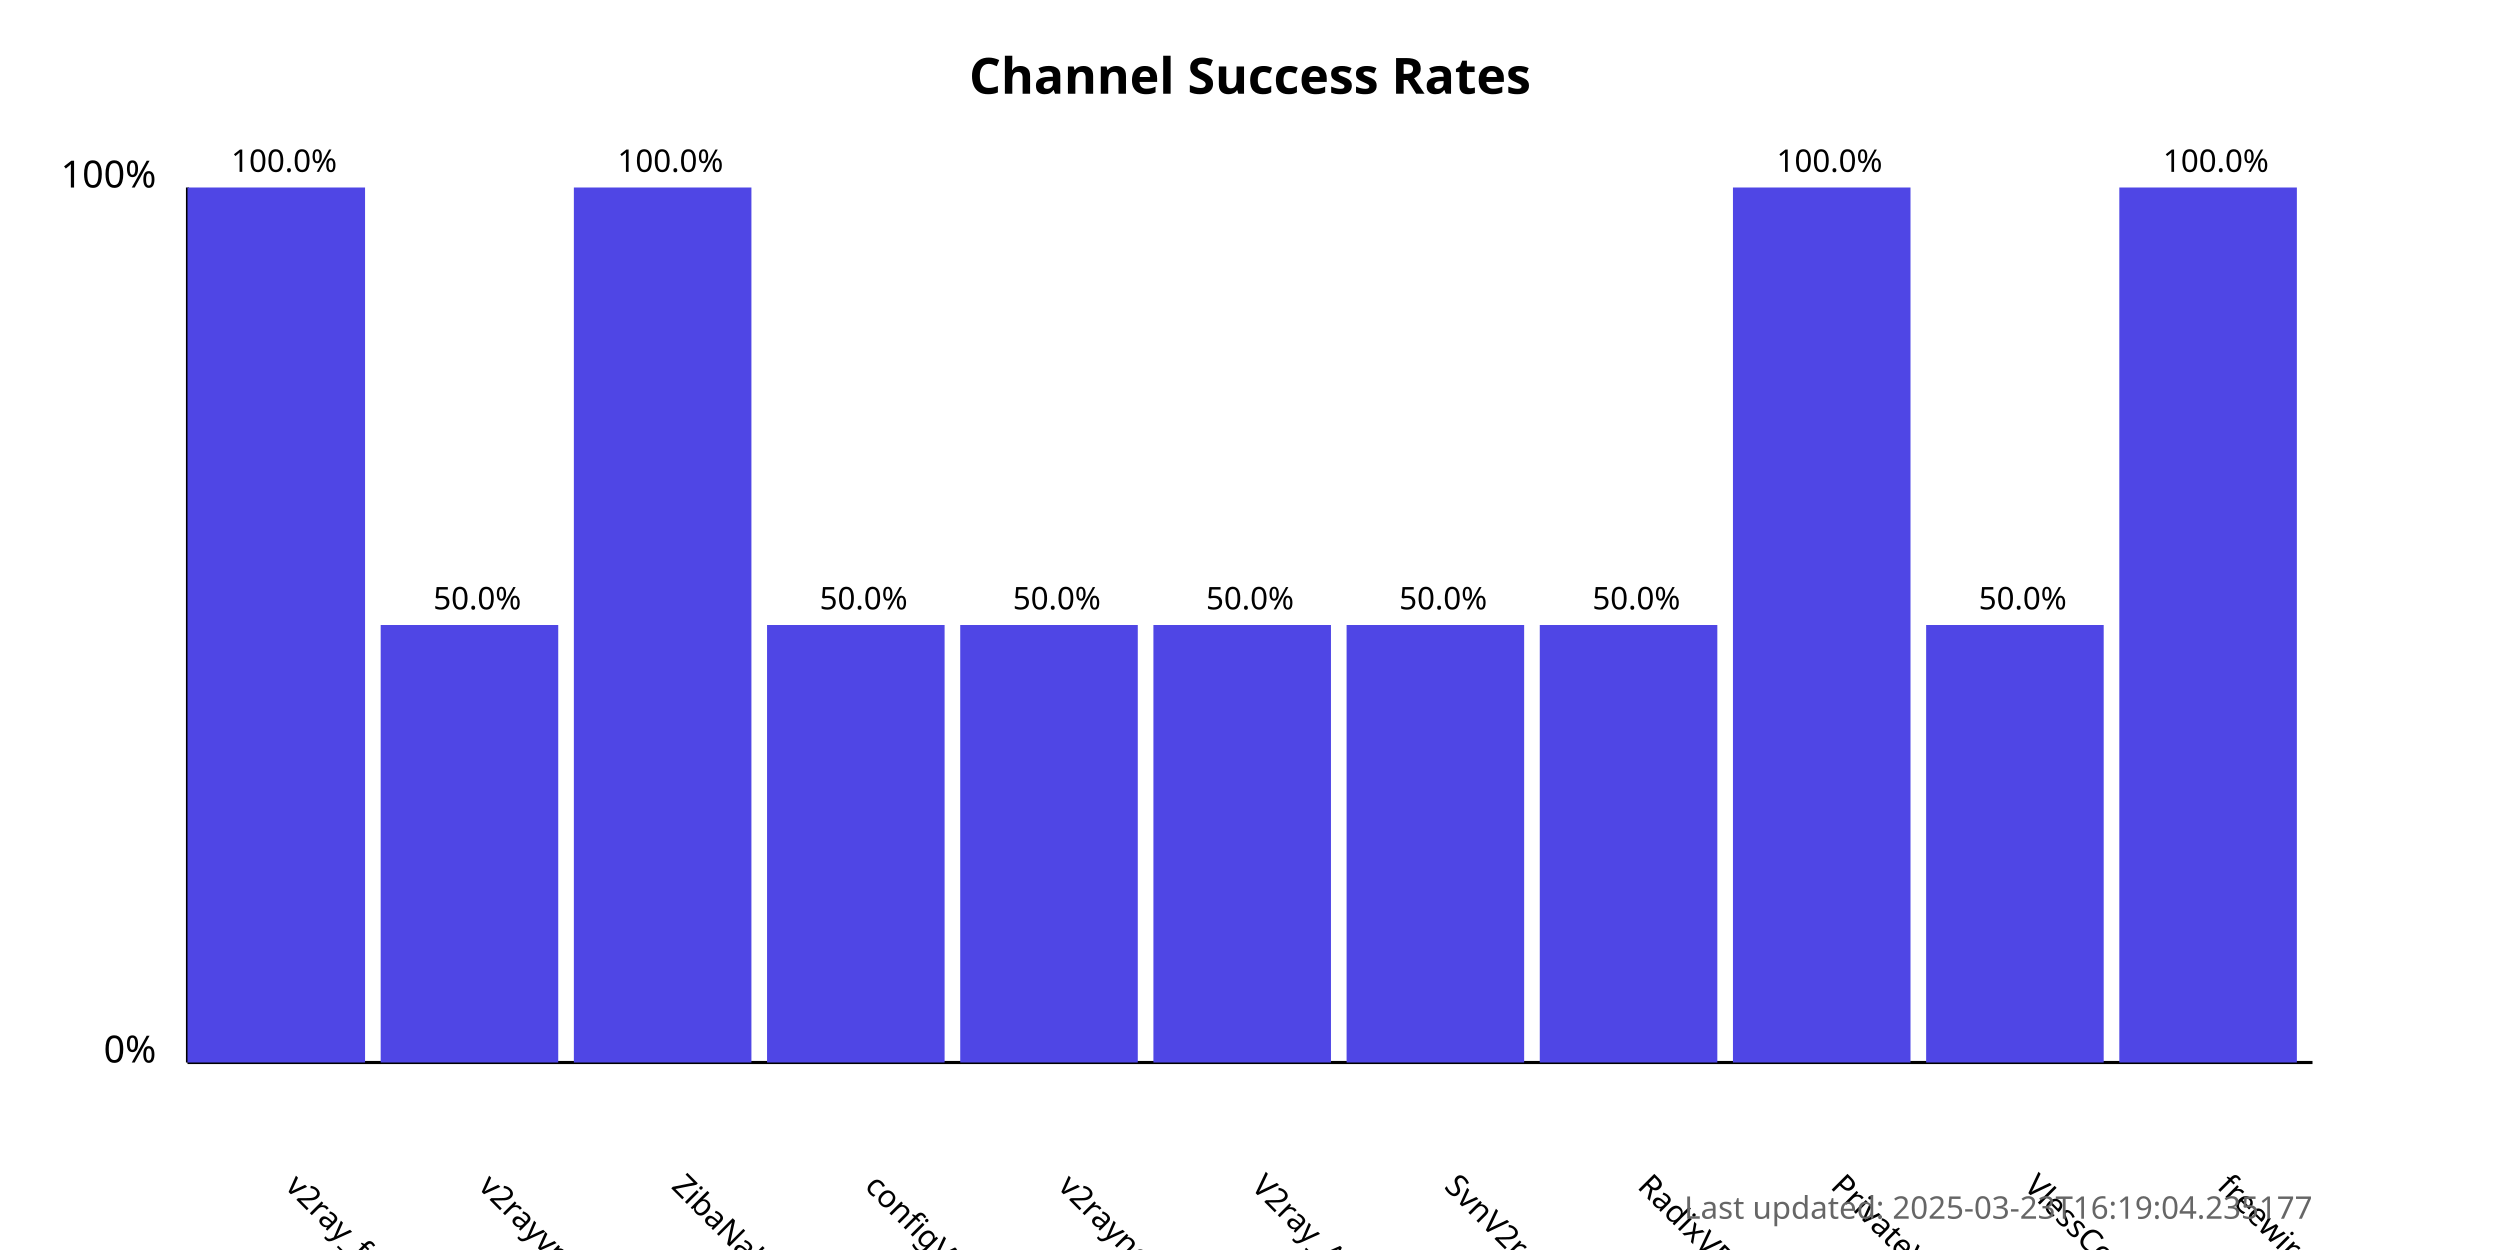
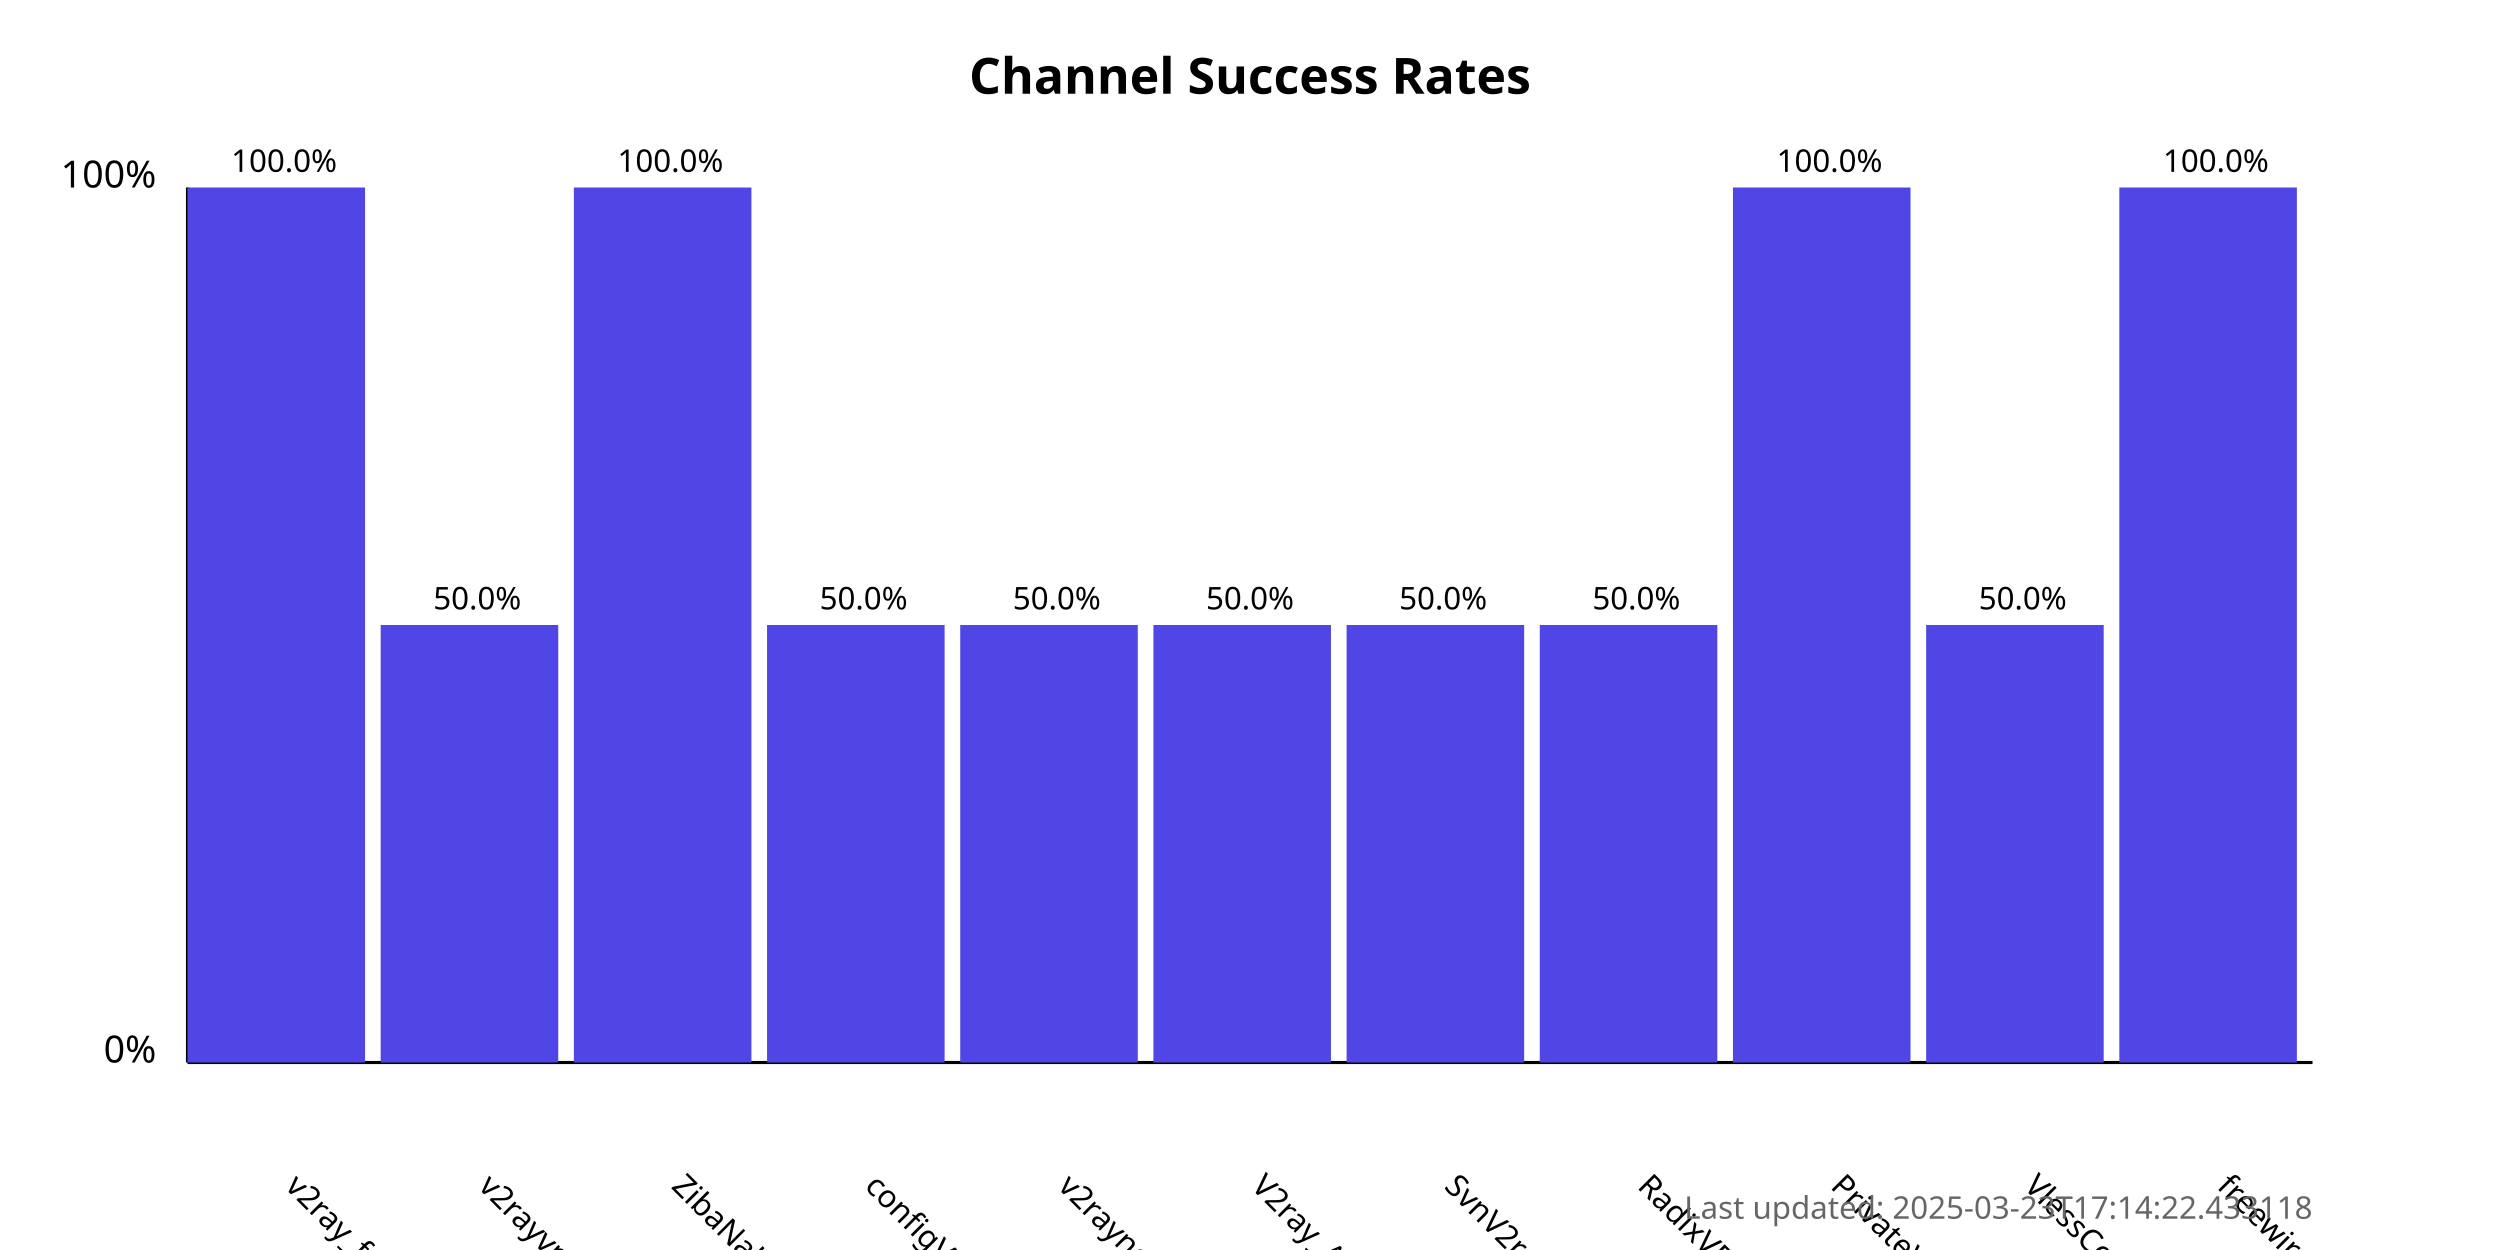
<svg xmlns="http://www.w3.org/2000/svg" width="800" height="400">
  <style>
            .chart-title { font: bold 16px sans-serif; }
            .axis-label { font: 12px sans-serif; }
            .tick-label { font: 10px sans-serif; }
            .bar { fill: #4f46e5; }
            .bar:hover { fill: #6366f1; }
            .timestamp { font: 10px sans-serif; fill: #666; }
        </style>
  <text x="400.0" y="30" text-anchor="middle" class="chart-title">
            Channel Success Rates
        </text>
  <line x1="60" y1="340" x2="60" y2="60" stroke="black" stroke-width="1" />
  <line x1="60" y1="340" x2="740" y2="340" stroke="black" stroke-width="1" />
  <text x="50" y="340" text-anchor="end" class="axis-label">0%</text>
  <text x="50" y="60" text-anchor="end" class="axis-label">100%</text>
  <g>
    <rect x="60" y="60.0" width="56.818" height="280.0" class="bar" />
    <text x="90.909" y="380" transform="rotate(45, 90.90909, 380)" text-anchor="start" class="tick-label">
                v2ray_free_conf
            </text>
    <text x="90.909" y="55.0" text-anchor="middle" class="tick-label">
                100.0%
            </text>
  </g>
  <g>
    <rect x="121.818" y="200.0" width="56.818" height="140.0" class="bar" />
    <text x="152.727" y="380" transform="rotate(45, 152.7273, 380)" text-anchor="start" class="tick-label">
                v2rayvpno
            </text>
    <text x="152.727" y="195.0" text-anchor="middle" class="tick-label">
                50.0%
            </text>
  </g>
  <g>
    <rect x="183.636" y="60.0" width="56.818" height="280.0" class="bar" />
    <text x="214.545" y="380" transform="rotate(45, 214.5455, 380)" text-anchor="start" class="tick-label">
                ZibaNabz
            </text>
    <text x="214.545" y="55.0" text-anchor="middle" class="tick-label">
                100.0%
            </text>
  </g>
  <g>
    <rect x="245.455" y="200.0" width="56.818" height="140.0" class="bar" />
    <text x="276.364" y="380" transform="rotate(45, 276.3636, 380)" text-anchor="start" class="tick-label">
                configV2rayForFree
            </text>
    <text x="276.364" y="195.0" text-anchor="middle" class="tick-label">
                50.0%
            </text>
  </g>
  <g>
    <rect x="307.273" y="200.0" width="56.818" height="140.0" class="bar" />
    <text x="338.182" y="380" transform="rotate(45, 338.1818, 380)" text-anchor="start" class="tick-label">
                v2rayngvpn
            </text>
    <text x="338.182" y="195.0" text-anchor="middle" class="tick-label">
                50.0%
            </text>
  </g>
  <g>
    <rect x="369.091" y="200.0" width="56.818" height="140.0" class="bar" />
    <text x="400.0" y="380" transform="rotate(45, 400.0, 380)" text-anchor="start" class="tick-label">
                V2ray_Alpha
            </text>
    <text x="400.0" y="195.0" text-anchor="middle" class="tick-label">
                50.0%
            </text>
  </g>
  <g>
    <rect x="430.909" y="200.0" width="56.818" height="140.0" class="bar" />
    <text x="461.818" y="380" transform="rotate(45, 461.8182, 380)" text-anchor="start" class="tick-label">
                SvnV2ray
            </text>
    <text x="461.818" y="195.0" text-anchor="middle" class="tick-label">
                50.0%
            </text>
  </g>
  <g>
    <rect x="492.727" y="200.0" width="56.818" height="140.0" class="bar" />
    <text x="523.636" y="380" transform="rotate(45, 523.6364, 380)" text-anchor="start" class="tick-label">
                RadixVPN
            </text>
    <text x="523.636" y="195.0" text-anchor="middle" class="tick-label">
                50.0%
            </text>
  </g>
  <g>
    <rect x="554.545" y="60.0" width="56.818" height="280.0" class="bar" />
    <text x="585.455" y="380" transform="rotate(45, 585.4545, 380)" text-anchor="start" class="tick-label">
                PrivateVPNs
            </text>
    <text x="585.455" y="55.0" text-anchor="middle" class="tick-label">
                100.0%
            </text>
  </g>
  <g>
    <rect x="616.364" y="200.0" width="56.818" height="140.0" class="bar" />
    <text x="647.273" y="380" transform="rotate(45, 647.2727, 380)" text-anchor="start" class="tick-label">
                VlessConfig
            </text>
    <text x="647.273" y="195.0" text-anchor="middle" class="tick-label">
                50.0%
            </text>
  </g>
  <g>
    <rect x="678.182" y="60.0" width="56.818" height="280.0" class="bar" />
    <text x="709.091" y="380" transform="rotate(45, 709.0909, 380)" text-anchor="start" class="tick-label">
                freewireguard
            </text>
    <text x="709.091" y="55.0" text-anchor="middle" class="tick-label">
                100.0%
            </text>
  </g>
  <text x="740" y="390" text-anchor="end" class="timestamp">
-             Last updated: 2025-03-23T16:19:04.235177
+             Last updated: 2025-03-23T17:14:22.433118
        </text>
</svg>
